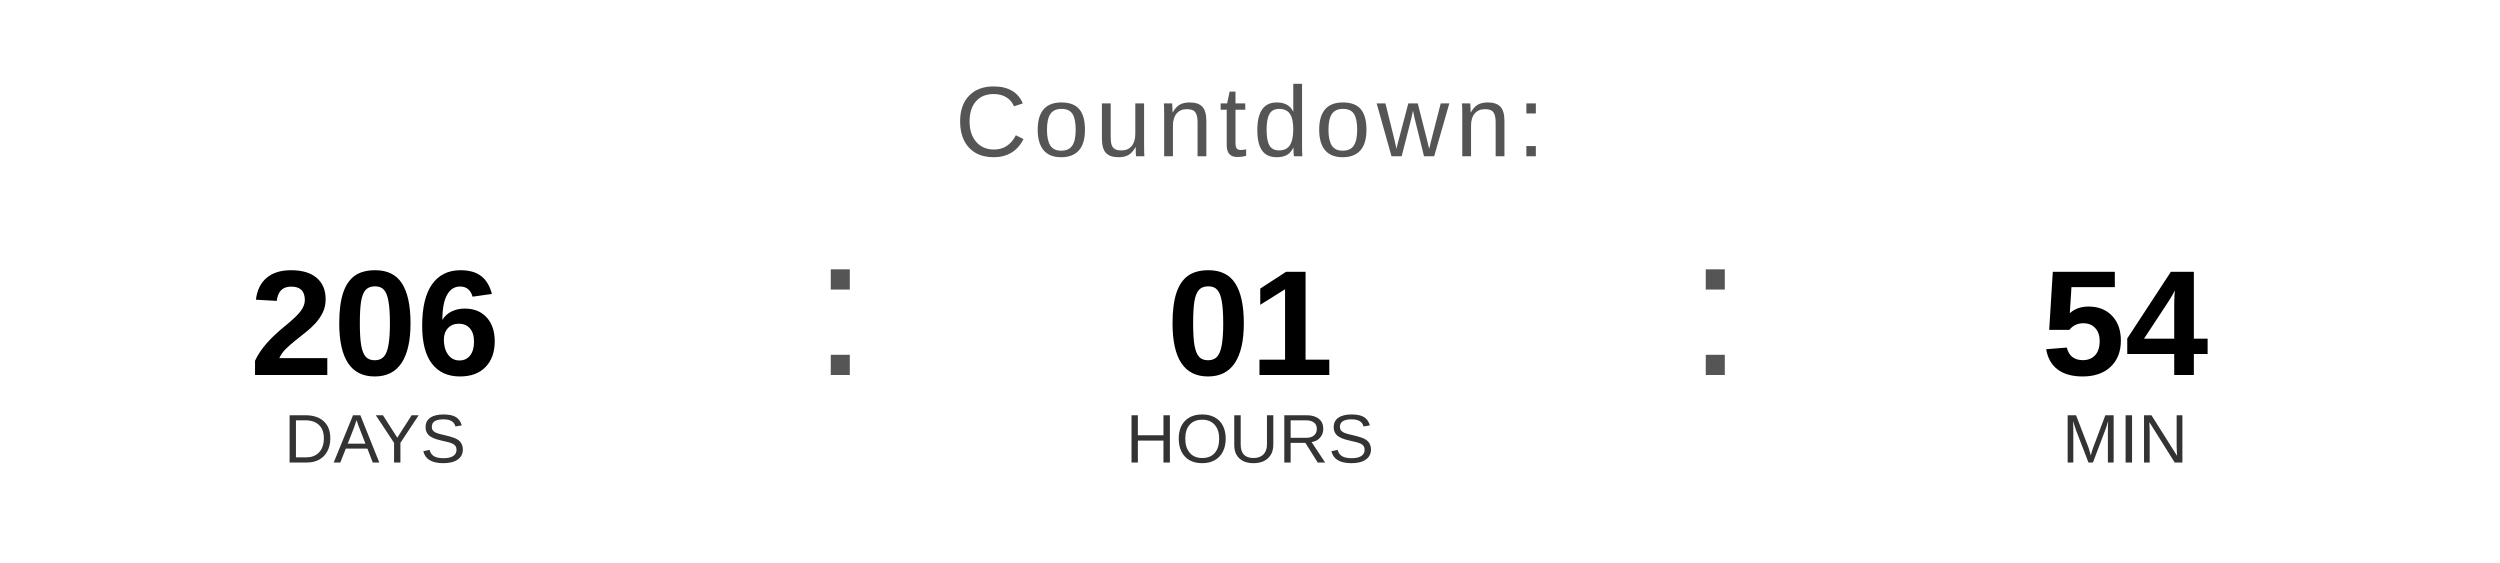
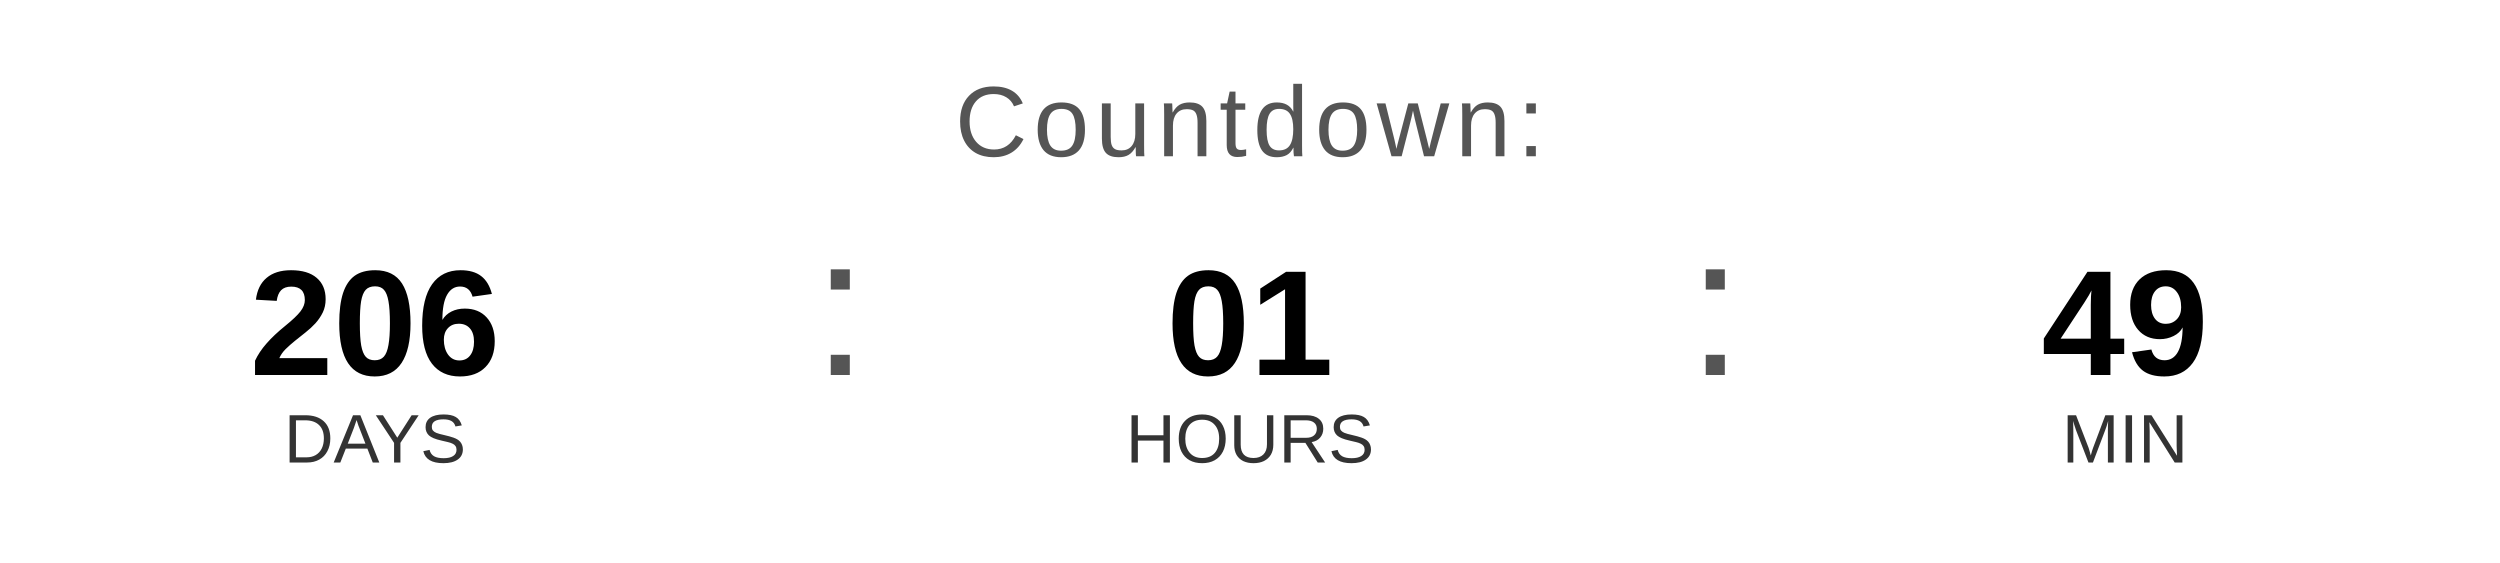
<svg xmlns="http://www.w3.org/2000/svg" width="400" height="90" viewBox="0 0 400 90">
  <text x="200" y="25" font-family="Arial, Helvetica, sans-serif" font-size="16" fill="#555555" text-anchor="middle" letter-spacing="1">
    Countdown:
  </text>
  <text x="60" y="60" font-family="Arial, Helvetica, sans-serif" font-size="24" font-weight="bold" fill="#000000" text-anchor="middle">206</text>
  <text x="60" y="74" font-family="Arial, Helvetica, sans-serif" font-size="11" fill="#333333" text-anchor="middle">DAYS</text>
  <text x="130" y="60" font-family="Arial, sans-serif" font-size="32" fill="#555555">:</text>
  <text x="200" y="60" font-family="Arial, Helvetica, sans-serif" font-size="24" font-weight="bold" fill="#000000" text-anchor="middle">01</text>
  <text x="200" y="74" font-family="Arial, Helvetica, sans-serif" font-size="11" fill="#333333" text-anchor="middle">HOURS</text>
  <text x="270" y="60" font-family="Arial, sans-serif" font-size="32" fill="#555555">:</text>
-   <text x="340" y="60" font-family="Arial, Helvetica, sans-serif" font-size="24" font-weight="bold" fill="#000000" text-anchor="middle">54</text>
+   <text x="340" y="60" font-family="Arial, Helvetica, sans-serif" font-size="24" font-weight="bold" fill="#000000" text-anchor="middle">49</text>
  <text x="340" y="74" font-family="Arial, Helvetica, sans-serif" font-size="11" fill="#333333" text-anchor="middle">MIN</text>
</svg>
